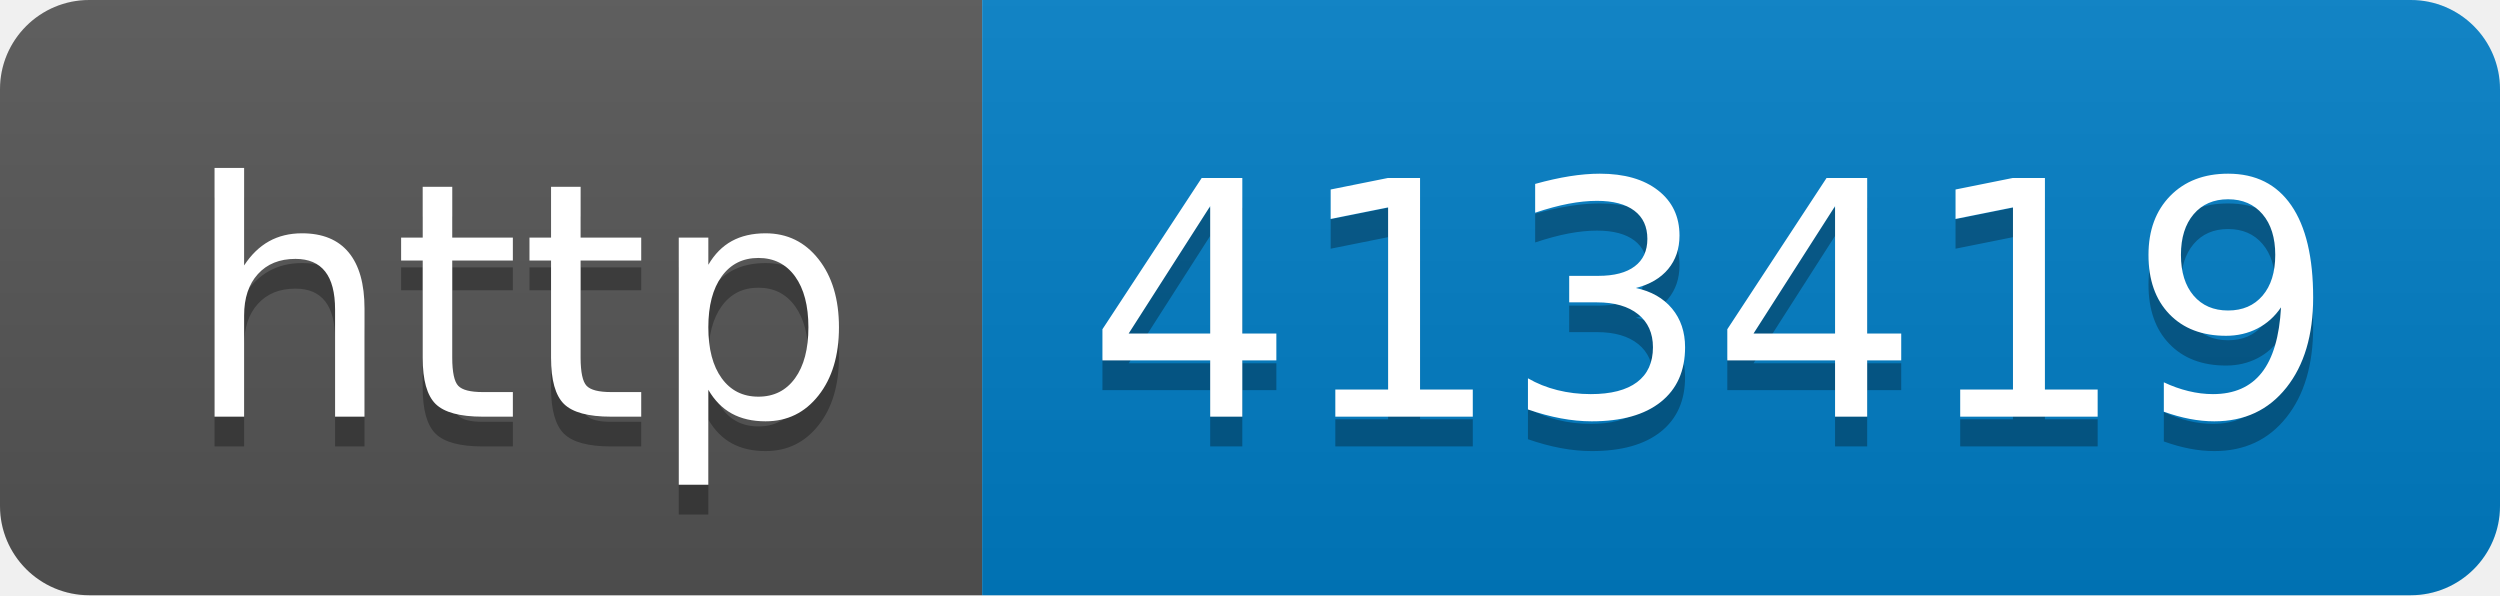
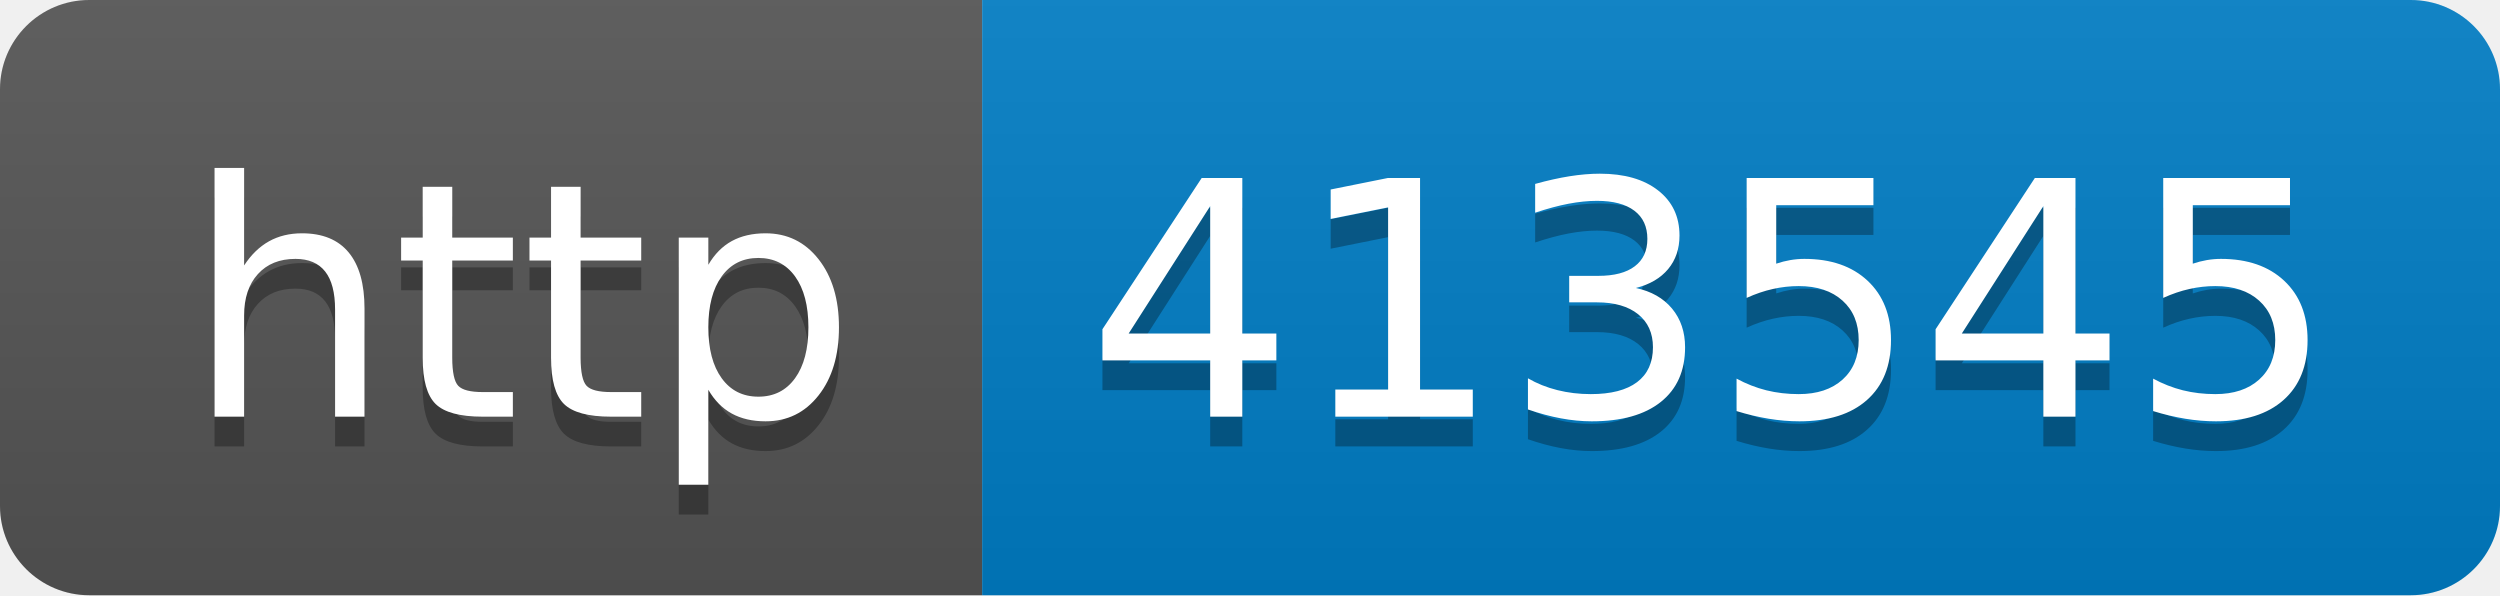
- <svg xmlns="http://www.w3.org/2000/svg" width="84" height="20" role="img" aria-label="http: 413419">
+ <svg xmlns="http://www.w3.org/2000/svg" width="84" height="20" role="img" aria-label="http: 413545">
  <linearGradient id="s" x2="0" y2="100%">
    <stop offset="0" stop-color="#bbb" stop-opacity=".1" />
    <stop offset="1" stop-opacity=".1" />
  </linearGradient>
  <clipPath id="r">
    <rect width="84" height="20" rx="3" fill="#fff" />
  </clipPath>
  <g clip-path="url(#r)">
    <rect width="33" height="20" fill="#555" />
    <rect x="33" width="51" height="20" fill="#007ec6" />
    <rect width="84" height="20" fill="url(#s)" />
  </g>
  <g fill="#fff" text-anchor="middle" font-family="Verdana,Geneva,DejaVu Sans,sans-serif" text-rendering="geometricPrecision" font-size="110">
    <text aria-hidden="true" x="175" y="150" fill="#010101" fill-opacity=".3" transform="scale(.1)" textLength="230">http</text>
    <text x="175" y="140" transform="scale(.1)" fill="#fff" textLength="230">http</text>
-     <text aria-hidden="true" x="575" y="150" fill="#010101" fill-opacity=".3" transform="scale(.1)" textLength="410">413419</text>
-     <text x="575" y="140" transform="scale(.1)" fill="#fff" textLength="410">413419</text>
+     <text aria-hidden="true" x="575" y="150" fill="#010101" fill-opacity=".3" transform="scale(.1)" textLength="410">413545</text>
+     <text x="575" y="140" transform="scale(.1)" fill="#fff" textLength="410">413545</text>
  </g>
</svg>
